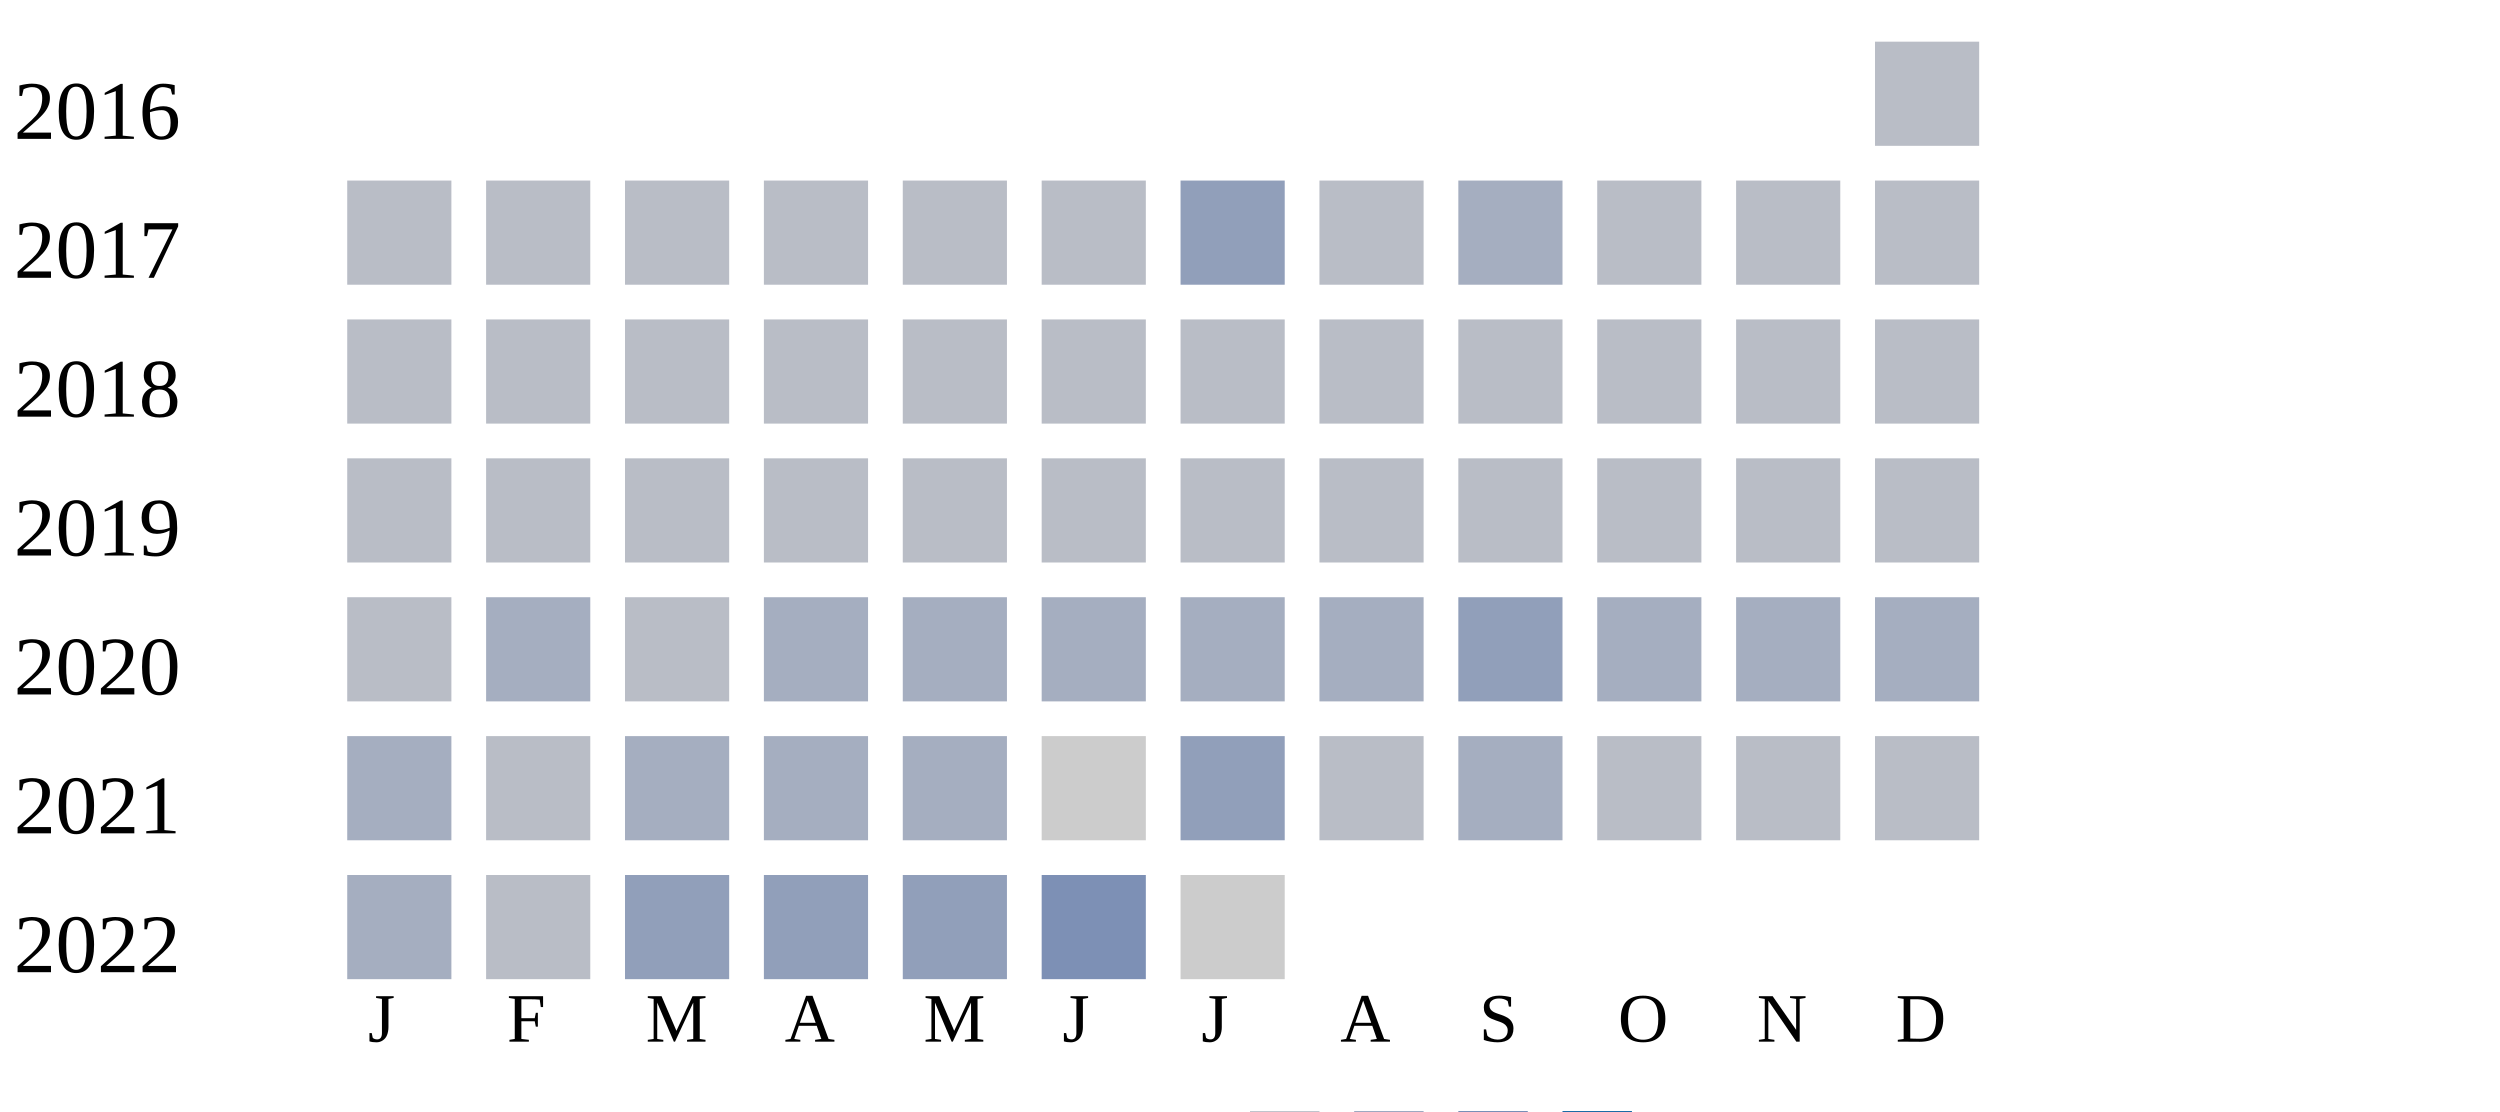
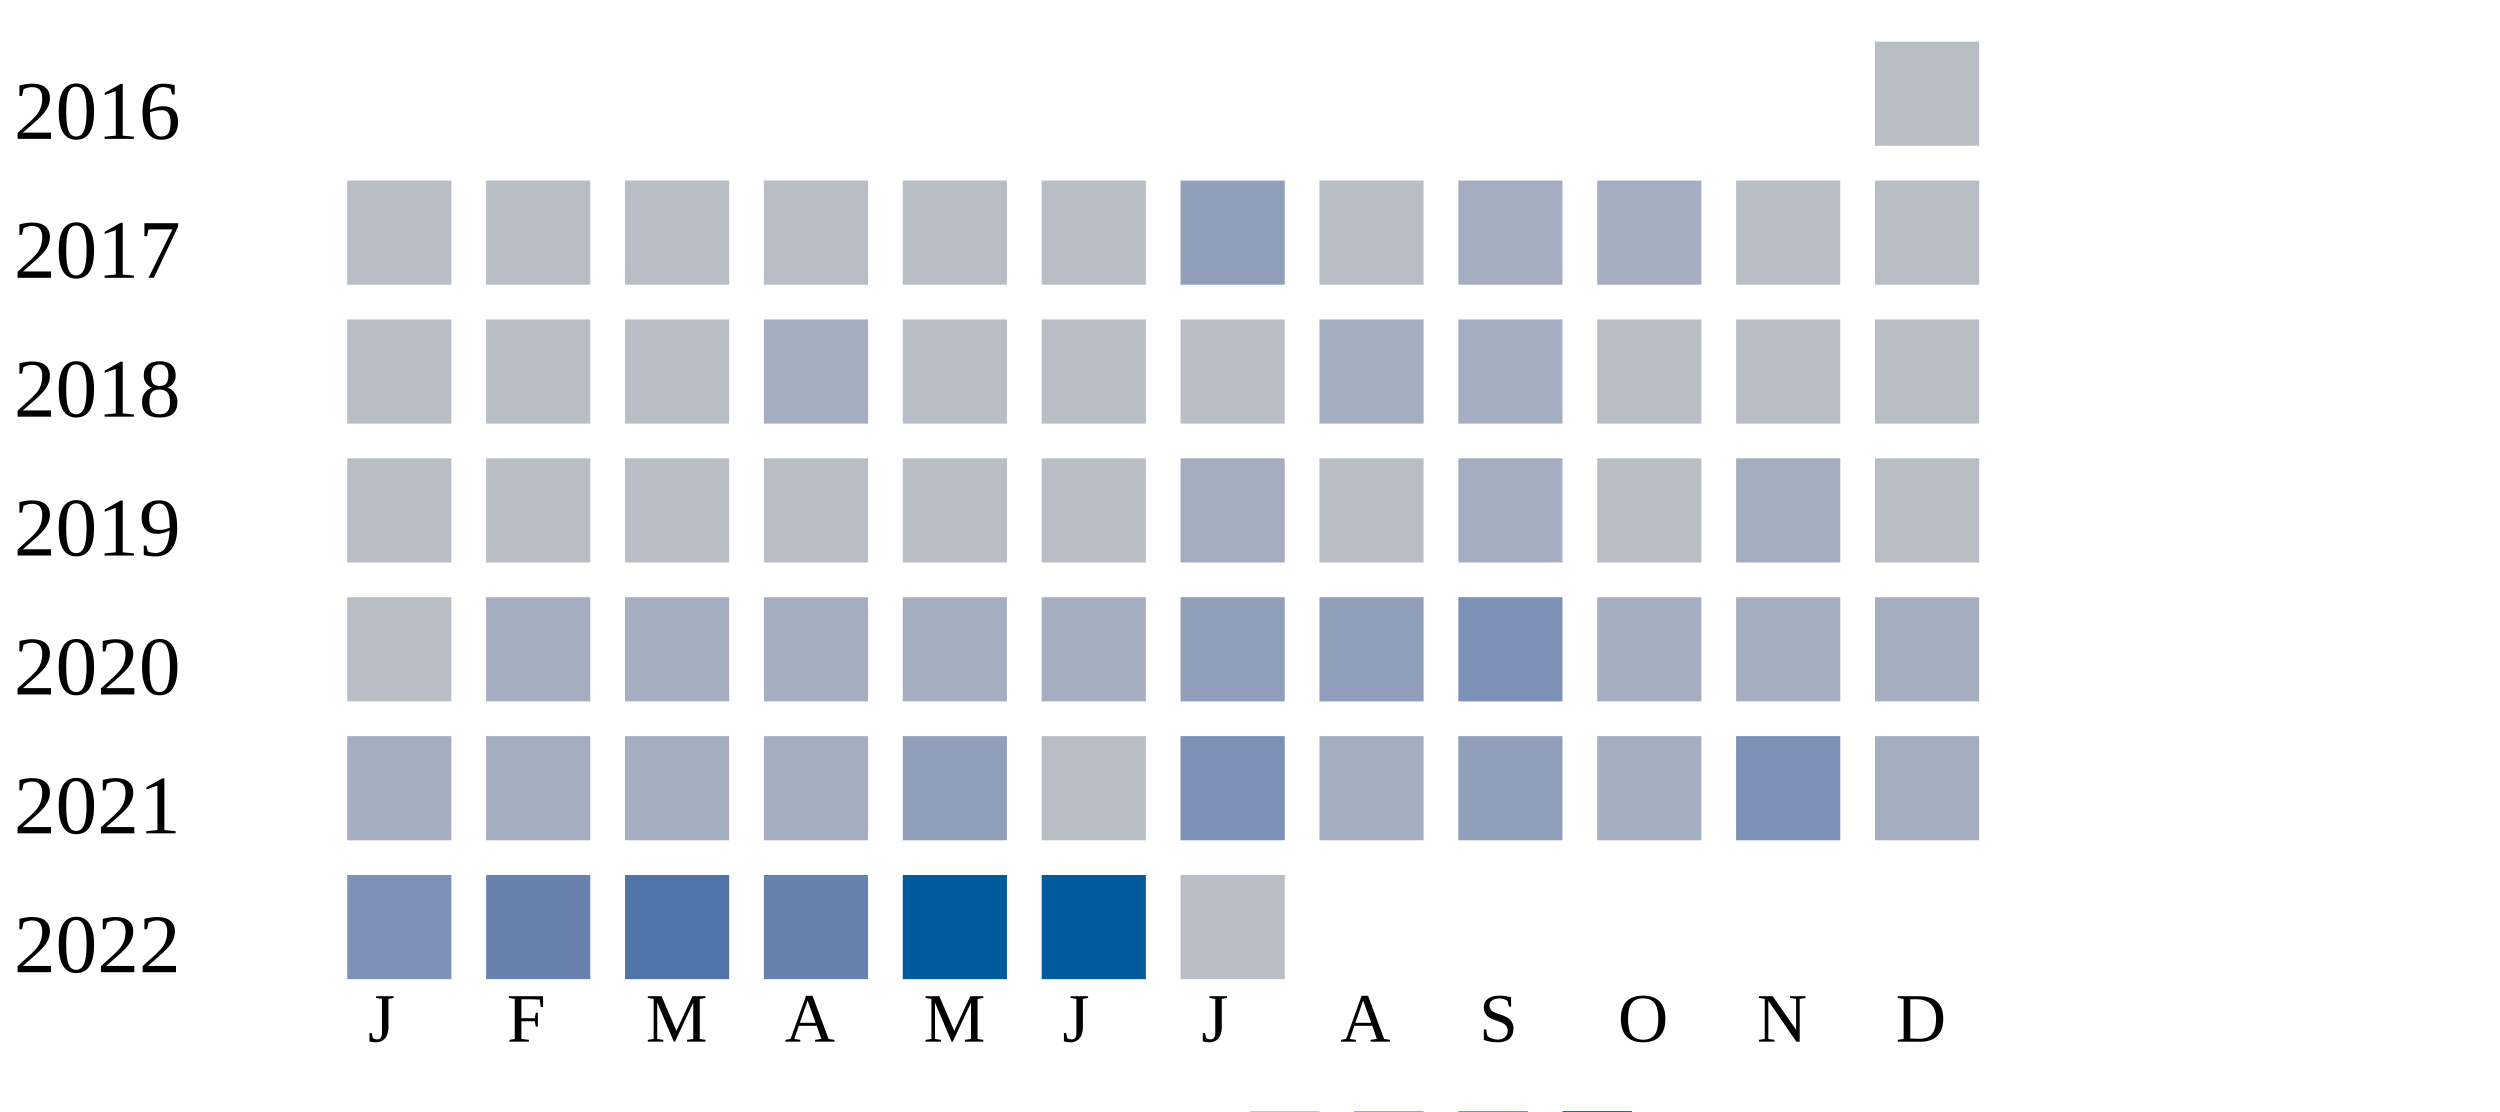
<svg xmlns="http://www.w3.org/2000/svg" width="360" height="160">
  <g transform="translate(0 0)">
    <text x="2" y="20">2016</text>
    <rect x="270" y="6" width="15" height="15" fill="#b9bdc6" />
  </g>
  <g transform="translate(0 20)">
    <text x="2" y="20">2017</text>
    <rect x="50" y="6" width="15" height="15" fill="#b9bdc6" />
    <rect x="70" y="6" width="15" height="15" fill="#b9bdc6" />
    <rect x="90" y="6" width="15" height="15" fill="#b9bdc6" />
    <rect x="110" y="6" width="15" height="15" fill="#b9bdc6" />
    <rect x="130" y="6" width="15" height="15" fill="#b9bdc6" />
    <rect x="150" y="6" width="15" height="15" fill="#b9bdc6" />
    <rect x="170" y="6" width="15" height="15" fill="#919fba" />
    <rect x="190" y="6" width="15" height="15" fill="#b9bdc6" />
    <rect x="210" y="6" width="15" height="15" fill="#a5aec0" />
-     <rect x="230" y="6" width="15" height="15" fill="#b9bdc6" />
+     <rect x="230" y="6" width="15" height="15" fill="#a5aec0" />
    <rect x="250" y="6" width="15" height="15" fill="#b9bdc6" />
    <rect x="270" y="6" width="15" height="15" fill="#b9bdc6" />
  </g>
  <g transform="translate(0 40)">
    <text x="2" y="20">2018</text>
    <rect x="50" y="6" width="15" height="15" fill="#b9bdc6" />
    <rect x="70" y="6" width="15" height="15" fill="#b9bdc6" />
    <rect x="90" y="6" width="15" height="15" fill="#b9bdc6" />
-     <rect x="110" y="6" width="15" height="15" fill="#b9bdc6" />
+     <rect x="110" y="6" width="15" height="15" fill="#a5aec0" />
    <rect x="130" y="6" width="15" height="15" fill="#b9bdc6" />
    <rect x="150" y="6" width="15" height="15" fill="#b9bdc6" />
    <rect x="170" y="6" width="15" height="15" fill="#b9bdc6" />
-     <rect x="190" y="6" width="15" height="15" fill="#b9bdc6" />
-     <rect x="210" y="6" width="15" height="15" fill="#b9bdc6" />
+     <rect x="190" y="6" width="15" height="15" fill="#a5aec0" />
+     <rect x="210" y="6" width="15" height="15" fill="#a5aec0" />
    <rect x="230" y="6" width="15" height="15" fill="#b9bdc6" />
    <rect x="250" y="6" width="15" height="15" fill="#b9bdc6" />
    <rect x="270" y="6" width="15" height="15" fill="#b9bdc6" />
  </g>
  <g transform="translate(0 60)">
    <text x="2" y="20">2019</text>
    <rect x="50" y="6" width="15" height="15" fill="#b9bdc6" />
    <rect x="70" y="6" width="15" height="15" fill="#b9bdc6" />
    <rect x="90" y="6" width="15" height="15" fill="#b9bdc6" />
    <rect x="110" y="6" width="15" height="15" fill="#b9bdc6" />
    <rect x="130" y="6" width="15" height="15" fill="#b9bdc6" />
    <rect x="150" y="6" width="15" height="15" fill="#b9bdc6" />
-     <rect x="170" y="6" width="15" height="15" fill="#b9bdc6" />
+     <rect x="170" y="6" width="15" height="15" fill="#a5aec0" />
    <rect x="190" y="6" width="15" height="15" fill="#b9bdc6" />
-     <rect x="210" y="6" width="15" height="15" fill="#b9bdc6" />
+     <rect x="210" y="6" width="15" height="15" fill="#a5aec0" />
    <rect x="230" y="6" width="15" height="15" fill="#b9bdc6" />
-     <rect x="250" y="6" width="15" height="15" fill="#b9bdc6" />
+     <rect x="250" y="6" width="15" height="15" fill="#a5aec0" />
    <rect x="270" y="6" width="15" height="15" fill="#b9bdc6" />
  </g>
  <g transform="translate(0 80)">
    <text x="2" y="20">2020</text>
    <rect x="50" y="6" width="15" height="15" fill="#b9bdc6" />
    <rect x="70" y="6" width="15" height="15" fill="#a5aec0" />
-     <rect x="90" y="6" width="15" height="15" fill="#b9bdc6" />
+     <rect x="90" y="6" width="15" height="15" fill="#a5aec0" />
    <rect x="110" y="6" width="15" height="15" fill="#a5aec0" />
    <rect x="130" y="6" width="15" height="15" fill="#a5aec0" />
    <rect x="150" y="6" width="15" height="15" fill="#a5aec0" />
-     <rect x="170" y="6" width="15" height="15" fill="#a5aec0" />
-     <rect x="190" y="6" width="15" height="15" fill="#a5aec0" />
-     <rect x="210" y="6" width="15" height="15" fill="#919fba" />
+     <rect x="170" y="6" width="15" height="15" fill="#919fba" />
+     <rect x="190" y="6" width="15" height="15" fill="#919fba" />
+     <rect x="210" y="6" width="15" height="15" fill="#7d90b5" />
    <rect x="230" y="6" width="15" height="15" fill="#a5aec0" />
    <rect x="250" y="6" width="15" height="15" fill="#a5aec0" />
    <rect x="270" y="6" width="15" height="15" fill="#a5aec0" />
  </g>
  <g transform="translate(0 100)">
    <text x="2" y="20">2021</text>
    <rect x="50" y="6" width="15" height="15" fill="#a5aec0" />
-     <rect x="70" y="6" width="15" height="15" fill="#b9bdc6" />
+     <rect x="70" y="6" width="15" height="15" fill="#a5aec0" />
    <rect x="90" y="6" width="15" height="15" fill="#a5aec0" />
    <rect x="110" y="6" width="15" height="15" fill="#a5aec0" />
-     <rect x="130" y="6" width="15" height="15" fill="#a5aec0" />
-     <rect x="150" y="6" width="15" height="15" fill="#cccccc" />
-     <rect x="170" y="6" width="15" height="15" fill="#919fba" />
-     <rect x="190" y="6" width="15" height="15" fill="#b9bdc6" />
-     <rect x="210" y="6" width="15" height="15" fill="#a5aec0" />
-     <rect x="230" y="6" width="15" height="15" fill="#b9bdc6" />
-     <rect x="250" y="6" width="15" height="15" fill="#b9bdc6" />
-     <rect x="270" y="6" width="15" height="15" fill="#b9bdc6" />
+     <rect x="130" y="6" width="15" height="15" fill="#919fba" />
+     <rect x="150" y="6" width="15" height="15" fill="#b9bdc6" />
+     <rect x="170" y="6" width="15" height="15" fill="#7d90b5" />
+     <rect x="190" y="6" width="15" height="15" fill="#a5aec0" />
+     <rect x="210" y="6" width="15" height="15" fill="#919fba" />
+     <rect x="230" y="6" width="15" height="15" fill="#a5aec0" />
+     <rect x="250" y="6" width="15" height="15" fill="#7d90b5" />
+     <rect x="270" y="6" width="15" height="15" fill="#a5aec0" />
  </g>
  <g transform="translate(0 120)">
    <text x="2" y="20">2022</text>
-     <rect x="50" y="6" width="15" height="15" fill="#a5aec0" />
-     <rect x="70" y="6" width="15" height="15" fill="#b9bdc6" />
-     <rect x="90" y="6" width="15" height="15" fill="#919fba" />
-     <rect x="110" y="6" width="15" height="15" fill="#919fba" />
-     <rect x="130" y="6" width="15" height="15" fill="#919fba" />
-     <rect x="150" y="6" width="15" height="15" fill="#7d90b5" />
-     <rect x="170" y="6" width="15" height="15" fill="#cccccc" />
+     <rect x="50" y="6" width="15" height="15" fill="#7d90b5" />
+     <rect x="70" y="6" width="15" height="15" fill="#6882ae" />
+     <rect x="90" y="6" width="15" height="15" fill="#5174a8" />
+     <rect x="110" y="6" width="15" height="15" fill="#6882ae" />
+     <rect x="130" y="6" width="15" height="15" fill="#005a9c" />
+     <rect x="150" y="6" width="15" height="15" fill="#005a9c" />
+     <rect x="170" y="6" width="15" height="15" fill="#b9bdc6" />
  </g>
  <text style="font-size: 10px; text-align: center" x="53" y="150">J</text>
  <text style="font-size: 10px; text-align: center" x="73" y="150">F</text>
  <text style="font-size: 10px; text-align: center" x="93" y="150">M</text>
  <text style="font-size: 10px; text-align: center" x="113" y="150">A</text>
  <text style="font-size: 10px; text-align: center" x="133" y="150">M</text>
  <text style="font-size: 10px; text-align: center" x="153" y="150">J</text>
  <text style="font-size: 10px; text-align: center" x="173" y="150">J</text>
  <text style="font-size: 10px; text-align: center" x="193" y="150">A</text>
  <text style="font-size: 10px; text-align: center" x="213" y="150">S</text>
  <text style="font-size: 10px; text-align: center" x="233" y="150">O</text>
  <text style="font-size: 10px; text-align: center" x="253" y="150">N</text>
  <text style="font-size: 10px; text-align: center" x="273" y="150">D</text>
  <text style="font-size: 10px;" x="155" y="169">Less</text>
  <rect fill="#b9bdc6" width="10" height="10" x="180" y="160" />
  <rect fill="#919fba" width="10" height="10" x="195" y="160" />
  <rect fill="#6882ae" width="10" height="10" x="210" y="160" />
  <rect fill="#005a9c" width="10" height="10" x="225" y="160" />
  <text x="240" y="169" style="font-size: 10px;">More</text>
</svg>
